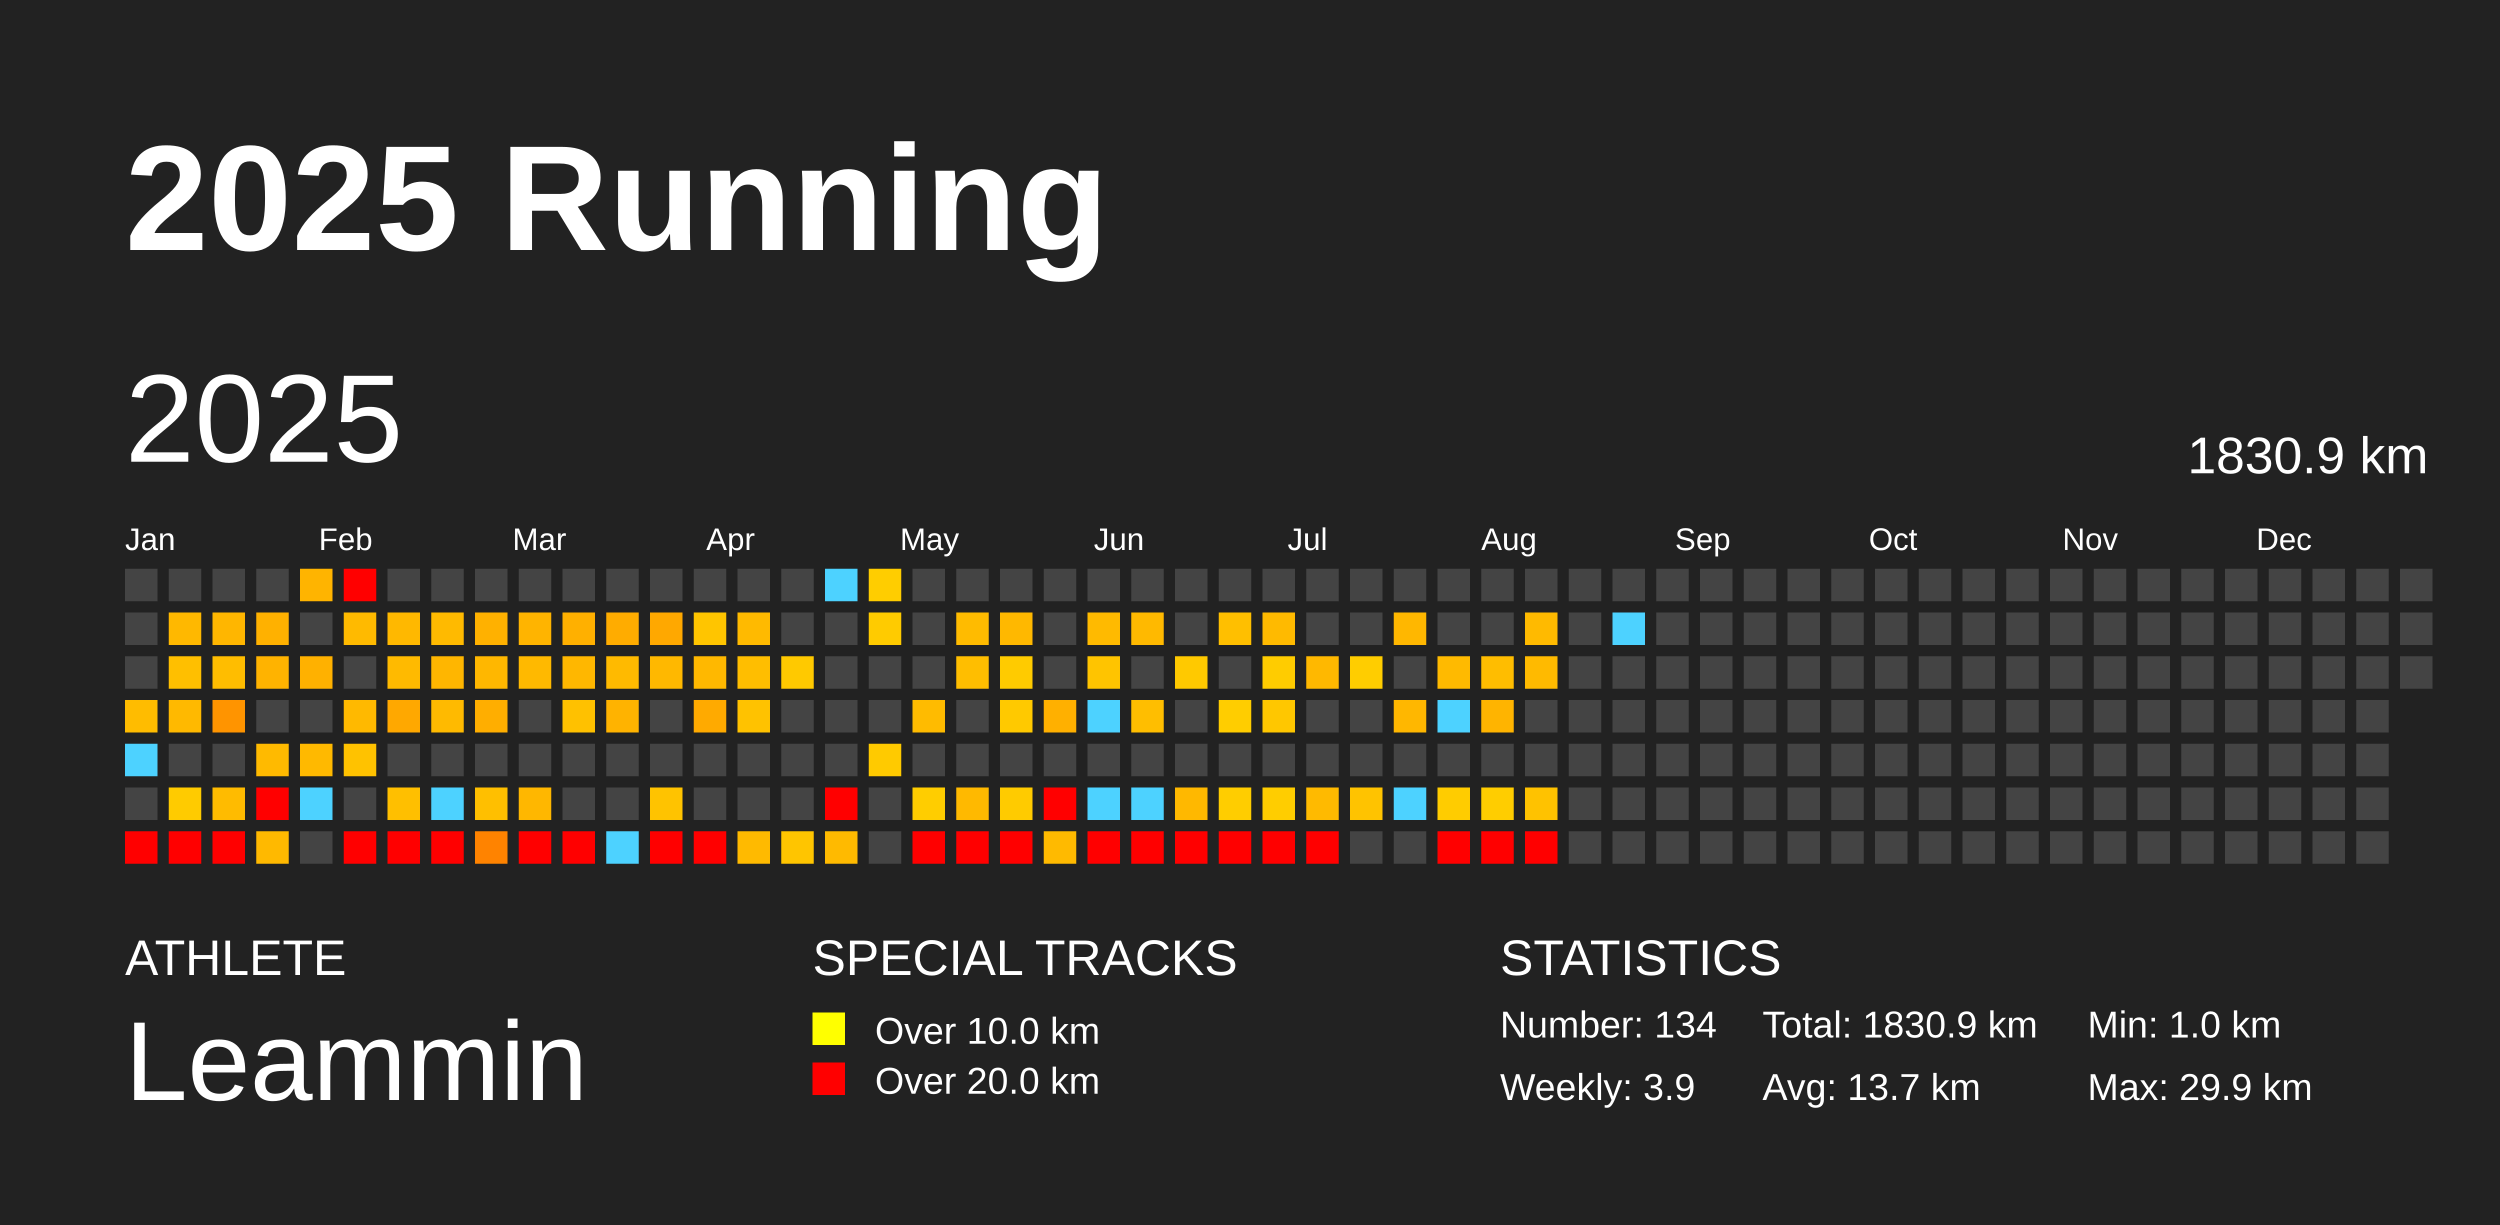
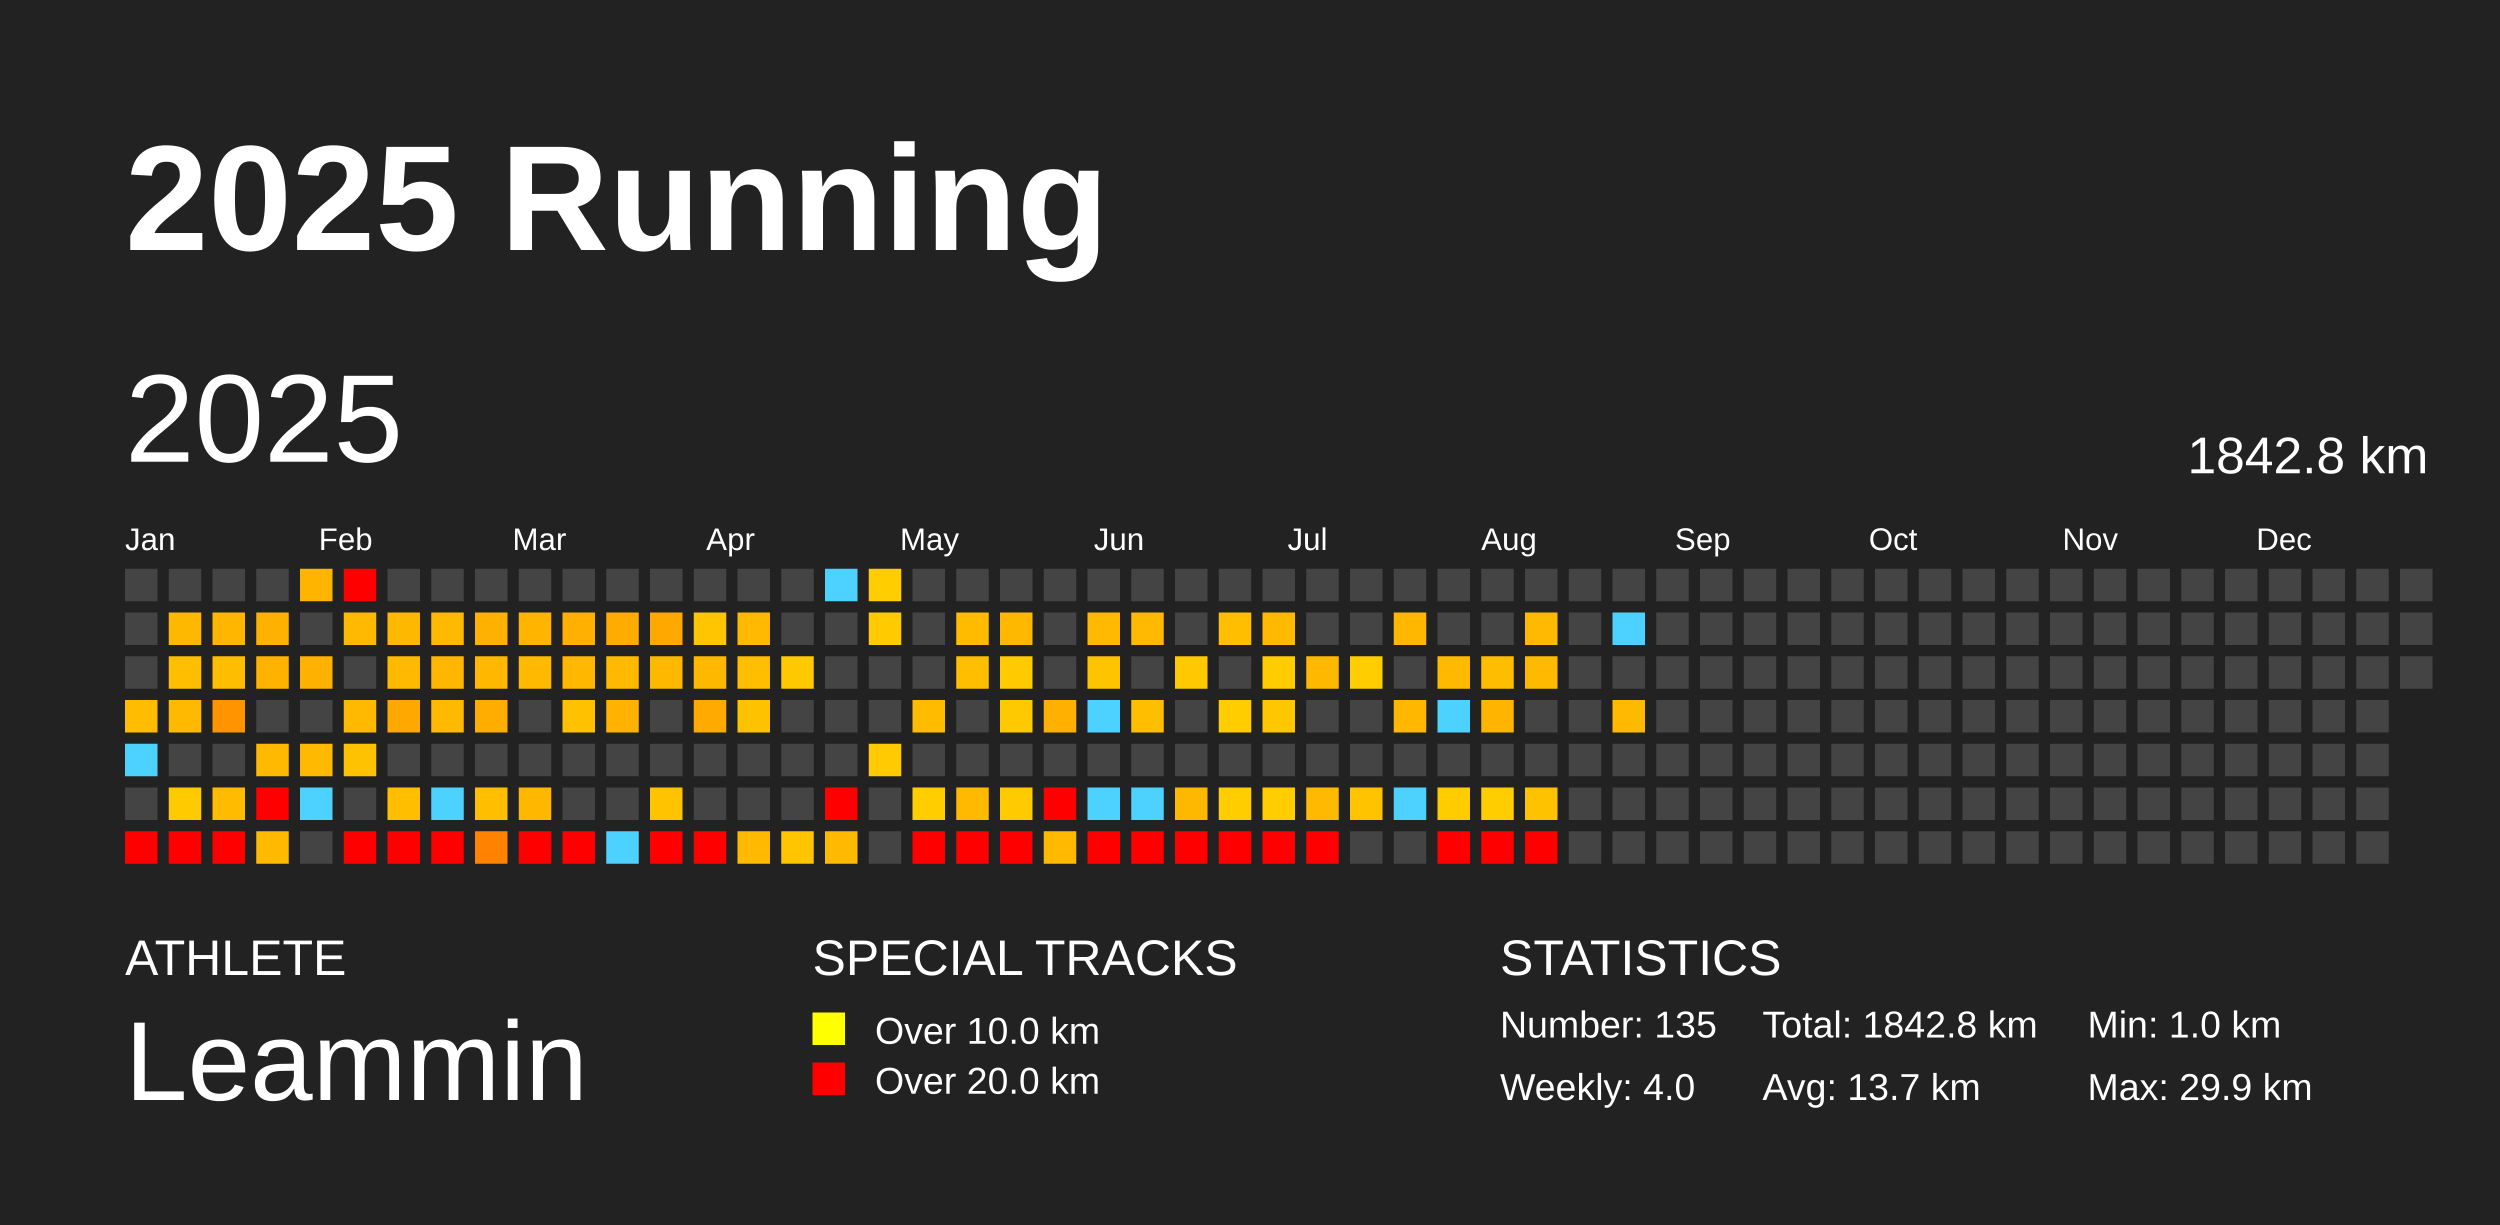
<svg xmlns="http://www.w3.org/2000/svg" baseProfile="full" height="98mm" version="1.1" viewBox="0,0,200,98" width="200mm">
  <defs />
  <rect fill="#222222" height="98" width="200" x="0" y="0" />
  <text fill="#FFFFFF" style="font-size:12px; font-family:Arial; font-weight:bold;" x="10" y="20">2025 Running</text>
  <text fill="#FFFFFF" style="font-size:4px; font-family:Arial" x="10" y="78">ATHLETE</text>
  <text fill="#FFFFFF" style="font-size:9px; font-family:Arial" x="10" y="88">Leammin</text>
  <text fill="#FFFFFF" style="font-size:4px; font-family:Arial" x="65" y="78">SPECIAL TRACKS</text>
  <rect fill="yellow" height="2.6" width="2.6" x="65" y="81" />
  <text fill="#FFFFFF" style="font-size:3px; font-family:Arial" x="70" y="83.5">Over 10.0 km</text>
  <rect fill="red" height="2.6" width="2.6" x="65" y="85" />
  <text fill="#FFFFFF" style="font-size:3px; font-family:Arial" x="70" y="87.5">Over 20.0 km</text>
  <text fill="#FFFFFF" style="font-size:4px; font-family:Arial" x="120" y="78">STATISTICS</text>
-   <text fill="#FFFFFF" style="font-size:3px; font-family:Arial" x="120" y="83">Number: 134</text>
-   <text fill="#FFFFFF" style="font-size:3px; font-family:Arial" x="120" y="88">Weekly: 3.9</text>
-   <text fill="#FFFFFF" style="font-size:3px; font-family:Arial" x="141" y="83">Total: 1830.9 km</text>
+   <text fill="#FFFFFF" style="font-size:3px; font-family:Arial" x="120" y="83">Number: 135</text>
+   <text fill="#FFFFFF" style="font-size:3px; font-family:Arial" x="120" y="88">Weekly: 4.0</text>
+   <text fill="#FFFFFF" style="font-size:3px; font-family:Arial" x="141" y="83">Total: 1842.8 km</text>
  <text fill="#FFFFFF" style="font-size:3px; font-family:Arial" x="141" y="88">Avg: 13.7 km</text>
  <text fill="#FFFFFF" style="font-size:3px; font-family:Arial" x="167" y="83">Min: 1.0 km</text>
  <text fill="#FFFFFF" style="font-size:3px; font-family:Arial" x="167" y="88">Max: 29.9 km</text>
  <text dominant-baseline="hanging" fill="#FFFFFF" style="font-size:10.0px; font-family:Arial;" x="10" y="30">2025</text>
-   <text dominant-baseline="hanging" fill="#FFFFFF" style="font-size:4.125px; font-family:Arial;" x="175" y="35">1830.9 km</text>
+   <text dominant-baseline="hanging" fill="#FFFFFF" style="font-size:4.125px; font-family:Arial;" x="175" y="35">1842.8 km</text>
  <text fill="#FFFFFF" style="font-size:2.5px; font-family:Arial" x="10.0" y="44">Jan</text>
  <text fill="#FFFFFF" style="font-size:2.5px; font-family:Arial" x="25.5" y="44">Feb</text>
  <text fill="#FFFFFF" style="font-size:2.5px; font-family:Arial" x="41.0" y="44">Mar</text>
  <text fill="#FFFFFF" style="font-size:2.5px; font-family:Arial" x="56.5" y="44">Apr</text>
  <text fill="#FFFFFF" style="font-size:2.5px; font-family:Arial" x="72.0" y="44">May</text>
  <text fill="#FFFFFF" style="font-size:2.5px; font-family:Arial" x="87.5" y="44">Jun</text>
  <text fill="#FFFFFF" style="font-size:2.5px; font-family:Arial" x="103.0" y="44">Jul</text>
  <text fill="#FFFFFF" style="font-size:2.5px; font-family:Arial" x="118.5" y="44">Aug</text>
  <text fill="#FFFFFF" style="font-size:2.5px; font-family:Arial" x="134.0" y="44">Sep</text>
  <text fill="#FFFFFF" style="font-size:2.5px; font-family:Arial" x="149.5" y="44">Oct</text>
  <text fill="#FFFFFF" style="font-size:2.5px; font-family:Arial" x="165.0" y="44">Nov</text>
  <text fill="#FFFFFF" style="font-size:2.5px; font-family:Arial" x="180.5" y="44">Dec</text>
  <rect fill="#444444" height="2.6" width="2.6" x="10.0" y="45.5" />
  <rect fill="#444444" height="2.6" width="2.6" x="10.0" y="49.0" />
  <rect fill="#444444" height="2.6" width="2.6" x="10.0" y="52.5" />
  <rect fill="#ffbc00" height="2.6" width="2.6" x="10.0" y="56.0" />
  <rect fill="#4dd2ff" height="2.6" width="2.6" x="10.0" y="59.5" />
  <rect fill="#444444" height="2.6" width="2.6" x="10.0" y="63.0" />
  <rect fill="red" height="2.6" width="2.6" x="10.0" y="66.5" />
  <rect fill="#444444" height="2.6" width="2.6" x="13.5" y="45.5" />
  <rect fill="#ffb800" height="2.6" width="2.6" x="13.5" y="49.0" />
  <rect fill="#ffbf00" height="2.6" width="2.6" x="13.5" y="52.5" />
  <rect fill="#ffb900" height="2.6" width="2.6" x="13.5" y="56.0" />
  <rect fill="#444444" height="2.6" width="2.6" x="13.5" y="59.5" />
  <rect fill="#ffcb00" height="2.6" width="2.6" x="13.5" y="63.0" />
  <rect fill="red" height="2.6" width="2.6" x="13.5" y="66.5" />
  <rect fill="#444444" height="2.6" width="2.6" x="17.0" y="45.5" />
  <rect fill="#ffb600" height="2.6" width="2.6" x="17.0" y="49.0" />
  <rect fill="#ffbd00" height="2.6" width="2.6" x="17.0" y="52.5" />
  <rect fill="#ff9400" height="2.6" width="2.6" x="17.0" y="56.0" />
  <rect fill="#444444" height="2.6" width="2.6" x="17.0" y="59.5" />
  <rect fill="#ffbb00" height="2.6" width="2.6" x="17.0" y="63.0" />
  <rect fill="red" height="2.6" width="2.6" x="17.0" y="66.5" />
  <rect fill="#444444" height="2.6" width="2.6" x="20.5" y="45.5" />
  <rect fill="#ffb100" height="2.6" width="2.6" x="20.5" y="49.0" />
  <rect fill="#ffb300" height="2.6" width="2.6" x="20.5" y="52.5" />
  <rect fill="#444444" height="2.6" width="2.6" x="20.5" y="56.0" />
  <rect fill="#ffba00" height="2.6" width="2.6" x="20.5" y="59.5" />
  <rect fill="red" height="2.6" width="2.6" x="20.5" y="63.0" />
  <rect fill="#ffb900" height="2.6" width="2.6" x="20.5" y="66.5" />
  <rect fill="#ffb400" height="2.6" width="2.6" x="24.0" y="45.5" />
  <rect fill="#444444" height="2.6" width="2.6" x="24.0" y="49.0" />
  <rect fill="#ffb100" height="2.6" width="2.6" x="24.0" y="52.5" />
  <rect fill="#444444" height="2.6" width="2.6" x="24.0" y="56.0" />
  <rect fill="#ffb900" height="2.6" width="2.6" x="24.0" y="59.5" />
  <rect fill="#4dd2ff" height="2.6" width="2.6" x="24.0" y="63.0" />
  <rect fill="#444444" height="2.6" width="2.6" x="24.0" y="66.5" />
  <rect fill="red" height="2.6" width="2.6" x="27.5" y="45.5" />
  <rect fill="#ffba00" height="2.6" width="2.6" x="27.5" y="49.0" />
  <rect fill="#444444" height="2.6" width="2.6" x="27.5" y="52.5" />
  <rect fill="#ffb900" height="2.6" width="2.6" x="27.5" y="56.0" />
  <rect fill="#ffc200" height="2.6" width="2.6" x="27.5" y="59.5" />
  <rect fill="#444444" height="2.6" width="2.6" x="27.5" y="63.0" />
  <rect fill="red" height="2.6" width="2.6" x="27.5" y="66.5" />
  <rect fill="#444444" height="2.6" width="2.6" x="31.0" y="45.5" />
  <rect fill="#ffb800" height="2.6" width="2.6" x="31.0" y="49.0" />
  <rect fill="#ffba00" height="2.6" width="2.6" x="31.0" y="52.5" />
  <rect fill="#ffa800" height="2.6" width="2.6" x="31.0" y="56.0" />
  <rect fill="#444444" height="2.6" width="2.6" x="31.0" y="59.5" />
  <rect fill="#ffbf00" height="2.6" width="2.6" x="31.0" y="63.0" />
  <rect fill="red" height="2.6" width="2.6" x="31.0" y="66.5" />
  <rect fill="#444444" height="2.6" width="2.6" x="34.5" y="45.5" />
  <rect fill="#ffba00" height="2.6" width="2.6" x="34.5" y="49.0" />
  <rect fill="#ffb600" height="2.6" width="2.6" x="34.5" y="52.5" />
  <rect fill="#ffba00" height="2.6" width="2.6" x="34.5" y="56.0" />
  <rect fill="#444444" height="2.6" width="2.6" x="34.5" y="59.5" />
  <rect fill="#4dd2ff" height="2.6" width="2.6" x="34.5" y="63.0" />
  <rect fill="red" height="2.6" width="2.6" x="34.5" y="66.5" />
  <rect fill="#444444" height="2.6" width="2.6" x="38.0" y="45.5" />
  <rect fill="#ffb100" height="2.6" width="2.6" x="38.0" y="49.0" />
  <rect fill="#ffb700" height="2.6" width="2.6" x="38.0" y="52.5" />
  <rect fill="#ffae00" height="2.6" width="2.6" x="38.0" y="56.0" />
  <rect fill="#444444" height="2.6" width="2.6" x="38.0" y="59.5" />
  <rect fill="#ffbf00" height="2.6" width="2.6" x="38.0" y="63.0" />
  <rect fill="#ff8300" height="2.6" width="2.6" x="38.0" y="66.5" />
  <rect fill="#444444" height="2.6" width="2.6" x="41.5" y="45.5" />
  <rect fill="#ffb400" height="2.6" width="2.6" x="41.5" y="49.0" />
  <rect fill="#ffb900" height="2.6" width="2.6" x="41.5" y="52.5" />
  <rect fill="#444444" height="2.6" width="2.6" x="41.5" y="56.0" />
  <rect fill="#444444" height="2.6" width="2.6" x="41.5" y="59.5" />
  <rect fill="#ffb700" height="2.6" width="2.6" x="41.5" y="63.0" />
  <rect fill="red" height="2.6" width="2.6" x="41.5" y="66.5" />
  <rect fill="#444444" height="2.6" width="2.6" x="45.0" y="45.5" />
  <rect fill="#ffb000" height="2.6" width="2.6" x="45.0" y="49.0" />
  <rect fill="#ffb700" height="2.6" width="2.6" x="45.0" y="52.5" />
  <rect fill="#ffc100" height="2.6" width="2.6" x="45.0" y="56.0" />
  <rect fill="#444444" height="2.6" width="2.6" x="45.0" y="59.5" />
  <rect fill="#444444" height="2.6" width="2.6" x="45.0" y="63.0" />
  <rect fill="red" height="2.6" width="2.6" x="45.0" y="66.5" />
  <rect fill="#444444" height="2.6" width="2.6" x="48.5" y="45.5" />
  <rect fill="#ffac00" height="2.6" width="2.6" x="48.5" y="49.0" />
  <rect fill="#ffba00" height="2.6" width="2.6" x="48.5" y="52.5" />
  <rect fill="#ffb300" height="2.6" width="2.6" x="48.5" y="56.0" />
  <rect fill="#444444" height="2.6" width="2.6" x="48.5" y="59.5" />
  <rect fill="#444444" height="2.6" width="2.6" x="48.5" y="63.0" />
  <rect fill="#4dd2ff" height="2.6" width="2.6" x="48.5" y="66.5" />
  <rect fill="#444444" height="2.6" width="2.6" x="52.0" y="45.5" />
  <rect fill="#ffa800" height="2.6" width="2.6" x="52.0" y="49.0" />
  <rect fill="#ffb800" height="2.6" width="2.6" x="52.0" y="52.5" />
  <rect fill="#444444" height="2.6" width="2.6" x="52.0" y="56.0" />
  <rect fill="#444444" height="2.6" width="2.6" x="52.0" y="59.5" />
  <rect fill="#ffc300" height="2.6" width="2.6" x="52.0" y="63.0" />
  <rect fill="red" height="2.6" width="2.6" x="52.0" y="66.5" />
  <rect fill="#444444" height="2.6" width="2.6" x="55.5" y="45.5" />
  <rect fill="#ffc500" height="2.6" width="2.6" x="55.5" y="49.0" />
  <rect fill="#ffb800" height="2.6" width="2.6" x="55.5" y="52.5" />
  <rect fill="#ffaa00" height="2.6" width="2.6" x="55.5" y="56.0" />
  <rect fill="#444444" height="2.6" width="2.6" x="55.5" y="59.5" />
  <rect fill="#444444" height="2.6" width="2.6" x="55.5" y="63.0" />
  <rect fill="red" height="2.6" width="2.6" x="55.5" y="66.5" />
  <rect fill="#444444" height="2.6" width="2.6" x="59.0" y="45.5" />
  <rect fill="#ffba00" height="2.6" width="2.6" x="59.0" y="49.0" />
  <rect fill="#ffbe00" height="2.6" width="2.6" x="59.0" y="52.5" />
  <rect fill="#ffc200" height="2.6" width="2.6" x="59.0" y="56.0" />
  <rect fill="#444444" height="2.6" width="2.6" x="59.0" y="59.5" />
  <rect fill="#444444" height="2.6" width="2.6" x="59.0" y="63.0" />
  <rect fill="#ffba00" height="2.6" width="2.6" x="59.0" y="66.5" />
  <rect fill="#444444" height="2.6" width="2.6" x="62.5" y="45.5" />
  <rect fill="#444444" height="2.6" width="2.6" x="62.5" y="49.0" />
  <rect fill="#ffc900" height="2.6" width="2.6" x="62.5" y="52.5" />
  <rect fill="#444444" height="2.6" width="2.6" x="62.5" y="56.0" />
  <rect fill="#444444" height="2.6" width="2.6" x="62.5" y="59.5" />
  <rect fill="#444444" height="2.6" width="2.6" x="62.5" y="63.0" />
  <rect fill="#ffc500" height="2.6" width="2.6" x="62.5" y="66.5" />
  <rect fill="#4dd2ff" height="2.6" width="2.6" x="66.0" y="45.5" />
  <rect fill="#444444" height="2.6" width="2.6" x="66.0" y="49.0" />
  <rect fill="#444444" height="2.6" width="2.6" x="66.0" y="52.5" />
  <rect fill="#444444" height="2.6" width="2.6" x="66.0" y="56.0" />
  <rect fill="#444444" height="2.6" width="2.6" x="66.0" y="59.5" />
  <rect fill="red" height="2.6" width="2.6" x="66.0" y="63.0" />
  <rect fill="#ffba00" height="2.6" width="2.6" x="66.0" y="66.5" />
  <rect fill="#ffcd00" height="2.6" width="2.6" x="69.5" y="45.5" />
  <rect fill="#ffcb00" height="2.6" width="2.6" x="69.5" y="49.0" />
  <rect fill="#444444" height="2.6" width="2.6" x="69.5" y="52.5" />
  <rect fill="#444444" height="2.6" width="2.6" x="69.5" y="56.0" />
  <rect fill="#ffca00" height="2.6" width="2.6" x="69.5" y="59.5" />
  <rect fill="#444444" height="2.6" width="2.6" x="69.5" y="63.0" />
  <rect fill="#444444" height="2.6" width="2.6" x="69.5" y="66.5" />
  <rect fill="#444444" height="2.6" width="2.6" x="73.0" y="45.5" />
  <rect fill="#444444" height="2.6" width="2.6" x="73.0" y="49.0" />
  <rect fill="#444444" height="2.6" width="2.6" x="73.0" y="52.5" />
  <rect fill="#ffbb00" height="2.6" width="2.6" x="73.0" y="56.0" />
  <rect fill="#444444" height="2.6" width="2.6" x="73.0" y="59.5" />
  <rect fill="#ffcd00" height="2.6" width="2.6" x="73.0" y="63.0" />
  <rect fill="red" height="2.6" width="2.6" x="73.0" y="66.5" />
  <rect fill="#444444" height="2.6" width="2.6" x="76.5" y="45.5" />
  <rect fill="#ffbb00" height="2.6" width="2.6" x="76.5" y="49.0" />
  <rect fill="#ffbe00" height="2.6" width="2.6" x="76.5" y="52.5" />
  <rect fill="#444444" height="2.6" width="2.6" x="76.5" y="56.0" />
  <rect fill="#444444" height="2.6" width="2.6" x="76.5" y="59.5" />
  <rect fill="#ffb900" height="2.6" width="2.6" x="76.5" y="63.0" />
  <rect fill="red" height="2.6" width="2.6" x="76.5" y="66.5" />
  <rect fill="#444444" height="2.6" width="2.6" x="80.0" y="45.5" />
  <rect fill="#ffb800" height="2.6" width="2.6" x="80.0" y="49.0" />
  <rect fill="#ffcb00" height="2.6" width="2.6" x="80.0" y="52.5" />
  <rect fill="#ffc900" height="2.6" width="2.6" x="80.0" y="56.0" />
  <rect fill="#444444" height="2.6" width="2.6" x="80.0" y="59.5" />
  <rect fill="#ffcb00" height="2.6" width="2.6" x="80.0" y="63.0" />
  <rect fill="red" height="2.6" width="2.6" x="80.0" y="66.5" />
  <rect fill="#444444" height="2.6" width="2.6" x="83.5" y="45.5" />
  <rect fill="#444444" height="2.6" width="2.6" x="83.5" y="49.0" />
  <rect fill="#444444" height="2.6" width="2.6" x="83.5" y="52.5" />
  <rect fill="#ffb000" height="2.6" width="2.6" x="83.5" y="56.0" />
  <rect fill="#444444" height="2.6" width="2.6" x="83.5" y="59.5" />
  <rect fill="red" height="2.6" width="2.6" x="83.5" y="63.0" />
  <rect fill="#ffba00" height="2.6" width="2.6" x="83.5" y="66.5" />
  <rect fill="#444444" height="2.6" width="2.6" x="87.0" y="45.5" />
  <rect fill="#ffba00" height="2.6" width="2.6" x="87.0" y="49.0" />
  <rect fill="#ffc400" height="2.6" width="2.6" x="87.0" y="52.5" />
  <rect fill="#4dd2ff" height="2.6" width="2.6" x="87.0" y="56.0" />
  <rect fill="#444444" height="2.6" width="2.6" x="87.0" y="59.5" />
  <rect fill="#4dd2ff" height="2.6" width="2.6" x="87.0" y="63.0" />
  <rect fill="red" height="2.6" width="2.6" x="87.0" y="66.5" />
  <rect fill="#444444" height="2.6" width="2.6" x="90.5" y="45.5" />
  <rect fill="#ffb900" height="2.6" width="2.6" x="90.5" y="49.0" />
  <rect fill="#444444" height="2.6" width="2.6" x="90.5" y="52.5" />
  <rect fill="#ffbe00" height="2.6" width="2.6" x="90.5" y="56.0" />
  <rect fill="#444444" height="2.6" width="2.6" x="90.5" y="59.5" />
  <rect fill="#4dd2ff" height="2.6" width="2.6" x="90.5" y="63.0" />
  <rect fill="red" height="2.6" width="2.6" x="90.5" y="66.5" />
  <rect fill="#444444" height="2.6" width="2.6" x="94.0" y="45.5" />
  <rect fill="#444444" height="2.6" width="2.6" x="94.0" y="49.0" />
  <rect fill="#ffc900" height="2.6" width="2.6" x="94.0" y="52.5" />
  <rect fill="#444444" height="2.6" width="2.6" x="94.0" y="56.0" />
  <rect fill="#444444" height="2.6" width="2.6" x="94.0" y="59.5" />
  <rect fill="#ffb800" height="2.6" width="2.6" x="94.0" y="63.0" />
  <rect fill="red" height="2.6" width="2.6" x="94.0" y="66.5" />
  <rect fill="#444444" height="2.6" width="2.6" x="97.5" y="45.5" />
  <rect fill="#ffbf00" height="2.6" width="2.6" x="97.5" y="49.0" />
  <rect fill="#444444" height="2.6" width="2.6" x="97.5" y="52.5" />
  <rect fill="#ffcd00" height="2.6" width="2.6" x="97.5" y="56.0" />
  <rect fill="#444444" height="2.6" width="2.6" x="97.5" y="59.5" />
  <rect fill="#ffcd00" height="2.6" width="2.6" x="97.5" y="63.0" />
  <rect fill="red" height="2.6" width="2.6" x="97.5" y="66.5" />
  <rect fill="#444444" height="2.6" width="2.6" x="101.0" y="45.5" />
  <rect fill="#ffba00" height="2.6" width="2.6" x="101.0" y="49.0" />
  <rect fill="#ffcc00" height="2.6" width="2.6" x="101.0" y="52.5" />
  <rect fill="#ffc700" height="2.6" width="2.6" x="101.0" y="56.0" />
  <rect fill="#444444" height="2.6" width="2.6" x="101.0" y="59.5" />
  <rect fill="#ffcd00" height="2.6" width="2.6" x="101.0" y="63.0" />
  <rect fill="red" height="2.6" width="2.6" x="101.0" y="66.5" />
  <rect fill="#444444" height="2.6" width="2.6" x="104.5" y="45.5" />
  <rect fill="#444444" height="2.6" width="2.6" x="104.5" y="49.0" />
  <rect fill="#ffb800" height="2.6" width="2.6" x="104.5" y="52.5" />
  <rect fill="#444444" height="2.6" width="2.6" x="104.5" y="56.0" />
  <rect fill="#444444" height="2.6" width="2.6" x="104.5" y="59.5" />
  <rect fill="#ffba00" height="2.6" width="2.6" x="104.5" y="63.0" />
  <rect fill="red" height="2.6" width="2.6" x="104.5" y="66.5" />
  <rect fill="#444444" height="2.6" width="2.6" x="108.0" y="45.5" />
  <rect fill="#444444" height="2.6" width="2.6" x="108.0" y="49.0" />
  <rect fill="#ffcd00" height="2.6" width="2.6" x="108.0" y="52.5" />
  <rect fill="#444444" height="2.6" width="2.6" x="108.0" y="56.0" />
  <rect fill="#444444" height="2.6" width="2.6" x="108.0" y="59.5" />
  <rect fill="#ffc300" height="2.6" width="2.6" x="108.0" y="63.0" />
  <rect fill="#444444" height="2.6" width="2.6" x="108.0" y="66.5" />
  <rect fill="#444444" height="2.6" width="2.6" x="111.5" y="45.5" />
  <rect fill="#ffb700" height="2.6" width="2.6" x="111.5" y="49.0" />
  <rect fill="#444444" height="2.6" width="2.6" x="111.5" y="52.5" />
  <rect fill="#ffb700" height="2.6" width="2.6" x="111.5" y="56.0" />
  <rect fill="#444444" height="2.6" width="2.6" x="111.5" y="59.5" />
  <rect fill="#4dd2ff" height="2.6" width="2.6" x="111.5" y="63.0" />
  <rect fill="#444444" height="2.6" width="2.6" x="111.5" y="66.5" />
  <rect fill="#444444" height="2.6" width="2.6" x="115.0" y="45.5" />
  <rect fill="#444444" height="2.6" width="2.6" x="115.0" y="49.0" />
  <rect fill="#ffba00" height="2.6" width="2.6" x="115.0" y="52.5" />
  <rect fill="#4dd2ff" height="2.6" width="2.6" x="115.0" y="56.0" />
  <rect fill="#444444" height="2.6" width="2.6" x="115.0" y="59.5" />
  <rect fill="#ffcc00" height="2.6" width="2.6" x="115.0" y="63.0" />
  <rect fill="red" height="2.6" width="2.6" x="115.0" y="66.5" />
  <rect fill="#444444" height="2.6" width="2.6" x="118.5" y="45.5" />
  <rect fill="#444444" height="2.6" width="2.6" x="118.5" y="49.0" />
  <rect fill="#ffbd00" height="2.6" width="2.6" x="118.5" y="52.5" />
  <rect fill="#ffb400" height="2.6" width="2.6" x="118.5" y="56.0" />
  <rect fill="#444444" height="2.6" width="2.6" x="118.5" y="59.5" />
  <rect fill="#ffcd00" height="2.6" width="2.6" x="118.5" y="63.0" />
  <rect fill="red" height="2.6" width="2.6" x="118.5" y="66.5" />
  <rect fill="#444444" height="2.6" width="2.6" x="122.0" y="45.5" />
  <rect fill="#ffba00" height="2.6" width="2.6" x="122.0" y="49.0" />
  <rect fill="#ffba00" height="2.6" width="2.6" x="122.0" y="52.5" />
  <rect fill="#444444" height="2.6" width="2.6" x="122.0" y="56.0" />
  <rect fill="#444444" height="2.6" width="2.6" x="122.0" y="59.5" />
  <rect fill="#ffc200" height="2.6" width="2.6" x="122.0" y="63.0" />
  <rect fill="red" height="2.6" width="2.6" x="122.0" y="66.5" />
  <rect fill="#444444" height="2.6" width="2.6" x="125.5" y="45.5" />
  <rect fill="#444444" height="2.6" width="2.6" x="125.5" y="49.0" />
  <rect fill="#444444" height="2.6" width="2.6" x="125.5" y="52.5" />
  <rect fill="#444444" height="2.6" width="2.6" x="125.5" y="56.0" />
  <rect fill="#444444" height="2.6" width="2.6" x="125.5" y="59.5" />
  <rect fill="#444444" height="2.6" width="2.6" x="125.5" y="63.0" />
  <rect fill="#444444" height="2.6" width="2.6" x="125.5" y="66.5" />
  <rect fill="#444444" height="2.6" width="2.6" x="129.0" y="45.5" />
  <rect fill="#4dd2ff" height="2.6" width="2.6" x="129.0" y="49.0" />
  <rect fill="#444444" height="2.6" width="2.6" x="129.0" y="52.5" />
-   <rect fill="#444444" height="2.6" width="2.6" x="129.0" y="56.0" />
+   <rect fill="#ffba00" height="2.6" width="2.6" x="129.0" y="56.0" />
  <rect fill="#444444" height="2.6" width="2.6" x="129.0" y="59.5" />
  <rect fill="#444444" height="2.6" width="2.6" x="129.0" y="63.0" />
  <rect fill="#444444" height="2.6" width="2.6" x="129.0" y="66.5" />
  <rect fill="#444444" height="2.6" width="2.6" x="132.5" y="45.5" />
  <rect fill="#444444" height="2.6" width="2.6" x="132.5" y="49.0" />
  <rect fill="#444444" height="2.6" width="2.6" x="132.5" y="52.5" />
  <rect fill="#444444" height="2.6" width="2.6" x="132.5" y="56.0" />
  <rect fill="#444444" height="2.6" width="2.6" x="132.5" y="59.5" />
  <rect fill="#444444" height="2.6" width="2.6" x="132.5" y="63.0" />
  <rect fill="#444444" height="2.6" width="2.6" x="132.5" y="66.5" />
  <rect fill="#444444" height="2.6" width="2.6" x="136.0" y="45.5" />
  <rect fill="#444444" height="2.6" width="2.6" x="136.0" y="49.0" />
  <rect fill="#444444" height="2.6" width="2.6" x="136.0" y="52.5" />
  <rect fill="#444444" height="2.6" width="2.6" x="136.0" y="56.0" />
  <rect fill="#444444" height="2.6" width="2.6" x="136.0" y="59.5" />
  <rect fill="#444444" height="2.6" width="2.6" x="136.0" y="63.0" />
  <rect fill="#444444" height="2.6" width="2.6" x="136.0" y="66.5" />
  <rect fill="#444444" height="2.6" width="2.6" x="139.5" y="45.5" />
  <rect fill="#444444" height="2.6" width="2.6" x="139.5" y="49.0" />
  <rect fill="#444444" height="2.6" width="2.6" x="139.5" y="52.5" />
  <rect fill="#444444" height="2.6" width="2.6" x="139.5" y="56.0" />
  <rect fill="#444444" height="2.6" width="2.6" x="139.5" y="59.5" />
  <rect fill="#444444" height="2.6" width="2.6" x="139.5" y="63.0" />
  <rect fill="#444444" height="2.6" width="2.6" x="139.5" y="66.5" />
  <rect fill="#444444" height="2.6" width="2.6" x="143.0" y="45.5" />
  <rect fill="#444444" height="2.6" width="2.6" x="143.0" y="49.0" />
  <rect fill="#444444" height="2.6" width="2.6" x="143.0" y="52.5" />
  <rect fill="#444444" height="2.6" width="2.6" x="143.0" y="56.0" />
  <rect fill="#444444" height="2.6" width="2.6" x="143.0" y="59.5" />
  <rect fill="#444444" height="2.6" width="2.6" x="143.0" y="63.0" />
  <rect fill="#444444" height="2.6" width="2.6" x="143.0" y="66.5" />
  <rect fill="#444444" height="2.6" width="2.6" x="146.5" y="45.5" />
  <rect fill="#444444" height="2.6" width="2.6" x="146.5" y="49.0" />
  <rect fill="#444444" height="2.6" width="2.6" x="146.5" y="52.5" />
  <rect fill="#444444" height="2.6" width="2.6" x="146.5" y="56.0" />
  <rect fill="#444444" height="2.6" width="2.6" x="146.5" y="59.5" />
  <rect fill="#444444" height="2.6" width="2.6" x="146.5" y="63.0" />
  <rect fill="#444444" height="2.6" width="2.6" x="146.5" y="66.5" />
  <rect fill="#444444" height="2.6" width="2.6" x="150.0" y="45.5" />
  <rect fill="#444444" height="2.6" width="2.6" x="150.0" y="49.0" />
  <rect fill="#444444" height="2.6" width="2.6" x="150.0" y="52.5" />
  <rect fill="#444444" height="2.6" width="2.6" x="150.0" y="56.0" />
  <rect fill="#444444" height="2.6" width="2.6" x="150.0" y="59.5" />
  <rect fill="#444444" height="2.6" width="2.6" x="150.0" y="63.0" />
  <rect fill="#444444" height="2.6" width="2.6" x="150.0" y="66.5" />
  <rect fill="#444444" height="2.6" width="2.6" x="153.5" y="45.5" />
  <rect fill="#444444" height="2.6" width="2.6" x="153.5" y="49.0" />
  <rect fill="#444444" height="2.6" width="2.6" x="153.5" y="52.5" />
  <rect fill="#444444" height="2.6" width="2.6" x="153.5" y="56.0" />
  <rect fill="#444444" height="2.6" width="2.6" x="153.5" y="59.5" />
  <rect fill="#444444" height="2.6" width="2.6" x="153.5" y="63.0" />
  <rect fill="#444444" height="2.6" width="2.6" x="153.5" y="66.5" />
  <rect fill="#444444" height="2.6" width="2.6" x="157.0" y="45.5" />
  <rect fill="#444444" height="2.6" width="2.6" x="157.0" y="49.0" />
  <rect fill="#444444" height="2.6" width="2.6" x="157.0" y="52.5" />
  <rect fill="#444444" height="2.6" width="2.6" x="157.0" y="56.0" />
  <rect fill="#444444" height="2.6" width="2.6" x="157.0" y="59.5" />
  <rect fill="#444444" height="2.6" width="2.6" x="157.0" y="63.0" />
  <rect fill="#444444" height="2.6" width="2.6" x="157.0" y="66.5" />
  <rect fill="#444444" height="2.6" width="2.6" x="160.5" y="45.5" />
  <rect fill="#444444" height="2.6" width="2.6" x="160.5" y="49.0" />
  <rect fill="#444444" height="2.6" width="2.6" x="160.5" y="52.5" />
  <rect fill="#444444" height="2.6" width="2.6" x="160.5" y="56.0" />
  <rect fill="#444444" height="2.6" width="2.6" x="160.5" y="59.5" />
  <rect fill="#444444" height="2.6" width="2.6" x="160.5" y="63.0" />
  <rect fill="#444444" height="2.6" width="2.6" x="160.5" y="66.5" />
  <rect fill="#444444" height="2.6" width="2.6" x="164.0" y="45.5" />
  <rect fill="#444444" height="2.6" width="2.6" x="164.0" y="49.0" />
  <rect fill="#444444" height="2.6" width="2.6" x="164.0" y="52.5" />
  <rect fill="#444444" height="2.6" width="2.6" x="164.0" y="56.0" />
  <rect fill="#444444" height="2.6" width="2.6" x="164.0" y="59.5" />
  <rect fill="#444444" height="2.6" width="2.6" x="164.0" y="63.0" />
  <rect fill="#444444" height="2.6" width="2.6" x="164.0" y="66.5" />
  <rect fill="#444444" height="2.6" width="2.6" x="167.5" y="45.5" />
  <rect fill="#444444" height="2.6" width="2.6" x="167.5" y="49.0" />
  <rect fill="#444444" height="2.6" width="2.6" x="167.5" y="52.5" />
  <rect fill="#444444" height="2.6" width="2.6" x="167.5" y="56.0" />
  <rect fill="#444444" height="2.6" width="2.6" x="167.5" y="59.5" />
  <rect fill="#444444" height="2.6" width="2.6" x="167.5" y="63.0" />
  <rect fill="#444444" height="2.6" width="2.6" x="167.5" y="66.5" />
  <rect fill="#444444" height="2.6" width="2.6" x="171.0" y="45.5" />
  <rect fill="#444444" height="2.6" width="2.6" x="171.0" y="49.0" />
  <rect fill="#444444" height="2.6" width="2.6" x="171.0" y="52.5" />
  <rect fill="#444444" height="2.6" width="2.6" x="171.0" y="56.0" />
  <rect fill="#444444" height="2.6" width="2.6" x="171.0" y="59.5" />
  <rect fill="#444444" height="2.6" width="2.6" x="171.0" y="63.0" />
  <rect fill="#444444" height="2.6" width="2.6" x="171.0" y="66.5" />
  <rect fill="#444444" height="2.6" width="2.6" x="174.5" y="45.5" />
  <rect fill="#444444" height="2.6" width="2.6" x="174.5" y="49.0" />
  <rect fill="#444444" height="2.6" width="2.6" x="174.5" y="52.5" />
  <rect fill="#444444" height="2.6" width="2.6" x="174.5" y="56.0" />
  <rect fill="#444444" height="2.6" width="2.6" x="174.5" y="59.5" />
  <rect fill="#444444" height="2.6" width="2.6" x="174.5" y="63.0" />
  <rect fill="#444444" height="2.6" width="2.6" x="174.5" y="66.5" />
  <rect fill="#444444" height="2.6" width="2.6" x="178.0" y="45.5" />
  <rect fill="#444444" height="2.6" width="2.6" x="178.0" y="49.0" />
  <rect fill="#444444" height="2.6" width="2.6" x="178.0" y="52.5" />
  <rect fill="#444444" height="2.6" width="2.6" x="178.0" y="56.0" />
  <rect fill="#444444" height="2.6" width="2.6" x="178.0" y="59.5" />
  <rect fill="#444444" height="2.6" width="2.6" x="178.0" y="63.0" />
  <rect fill="#444444" height="2.6" width="2.6" x="178.0" y="66.5" />
  <rect fill="#444444" height="2.6" width="2.6" x="181.5" y="45.5" />
  <rect fill="#444444" height="2.6" width="2.6" x="181.5" y="49.0" />
  <rect fill="#444444" height="2.6" width="2.6" x="181.5" y="52.5" />
  <rect fill="#444444" height="2.6" width="2.6" x="181.5" y="56.0" />
  <rect fill="#444444" height="2.6" width="2.6" x="181.5" y="59.5" />
  <rect fill="#444444" height="2.6" width="2.6" x="181.5" y="63.0" />
  <rect fill="#444444" height="2.6" width="2.6" x="181.5" y="66.5" />
  <rect fill="#444444" height="2.6" width="2.6" x="185.0" y="45.5" />
  <rect fill="#444444" height="2.6" width="2.6" x="185.0" y="49.0" />
  <rect fill="#444444" height="2.6" width="2.6" x="185.0" y="52.5" />
  <rect fill="#444444" height="2.6" width="2.6" x="185.0" y="56.0" />
  <rect fill="#444444" height="2.6" width="2.6" x="185.0" y="59.5" />
  <rect fill="#444444" height="2.6" width="2.6" x="185.0" y="63.0" />
  <rect fill="#444444" height="2.6" width="2.6" x="185.0" y="66.5" />
  <rect fill="#444444" height="2.6" width="2.6" x="188.5" y="45.5" />
  <rect fill="#444444" height="2.6" width="2.6" x="188.5" y="49.0" />
  <rect fill="#444444" height="2.6" width="2.6" x="188.5" y="52.5" />
  <rect fill="#444444" height="2.6" width="2.6" x="188.5" y="56.0" />
  <rect fill="#444444" height="2.6" width="2.6" x="188.5" y="59.5" />
  <rect fill="#444444" height="2.6" width="2.6" x="188.5" y="63.0" />
  <rect fill="#444444" height="2.6" width="2.6" x="188.5" y="66.5" />
  <rect fill="#444444" height="2.6" width="2.6" x="192.0" y="45.5" />
  <rect fill="#444444" height="2.6" width="2.6" x="192.0" y="49.0" />
  <rect fill="#444444" height="2.6" width="2.6" x="192.0" y="52.5" />
</svg>
